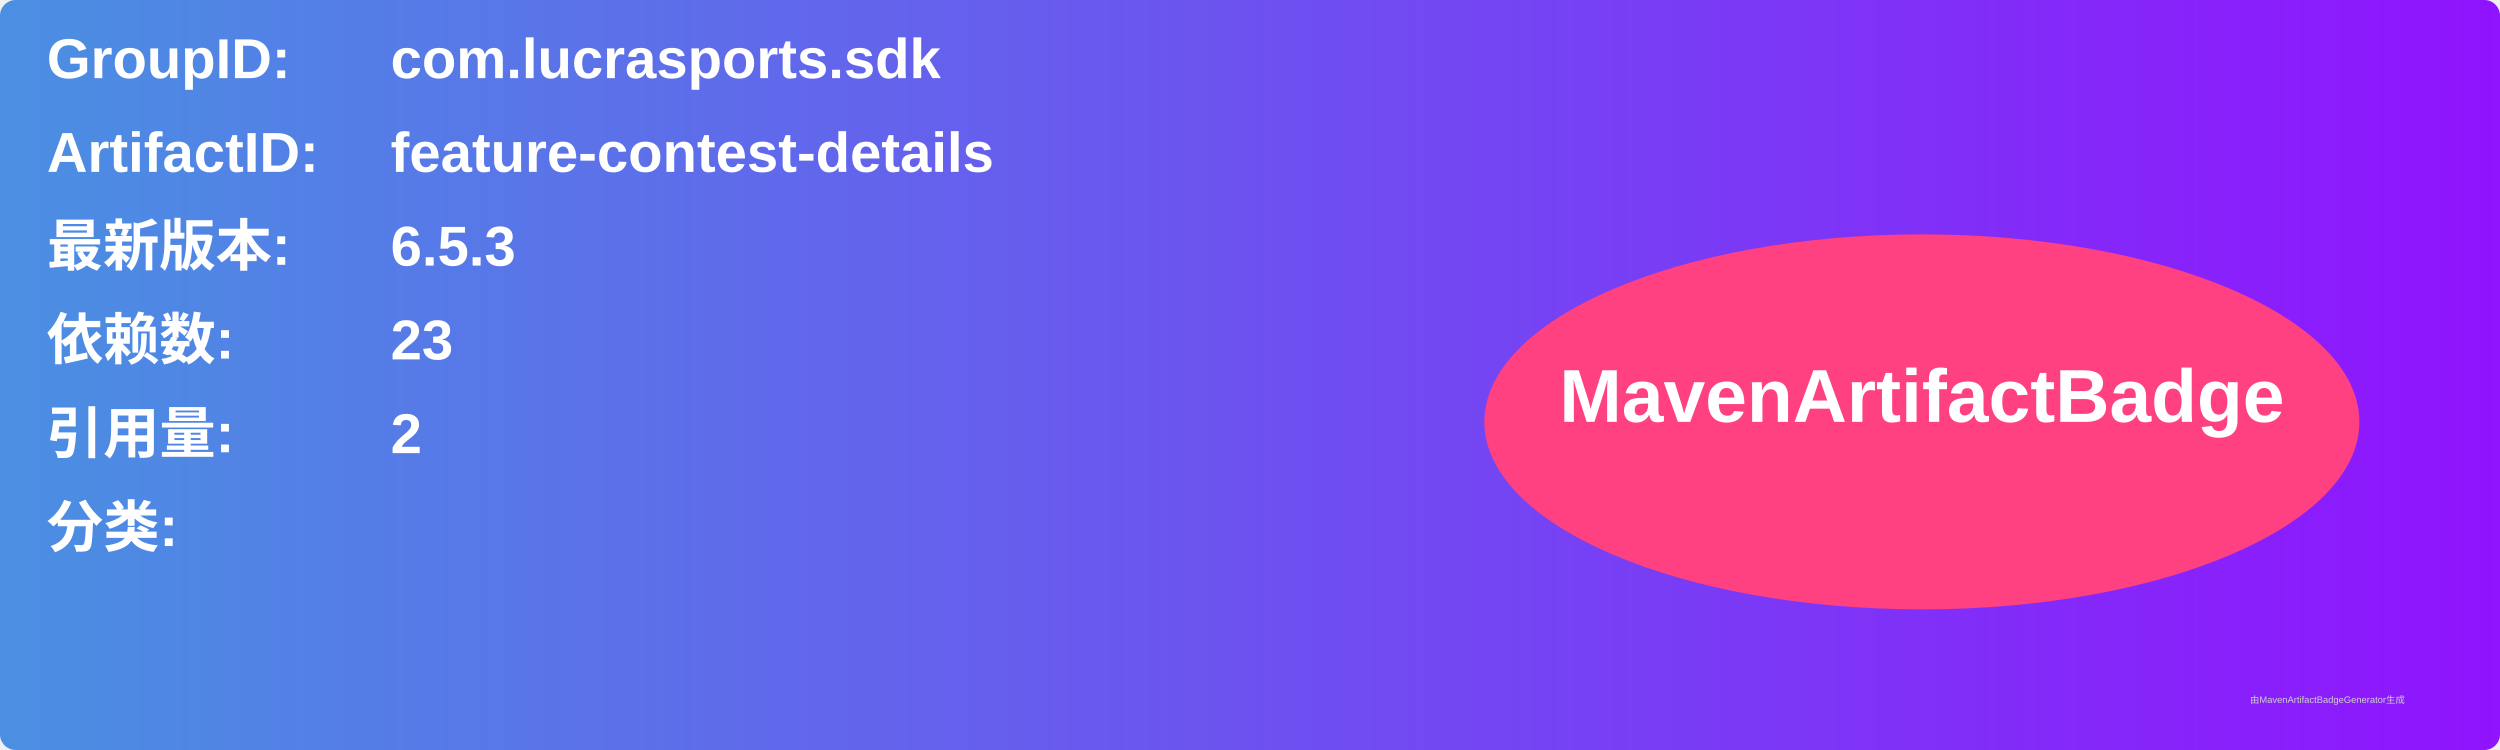
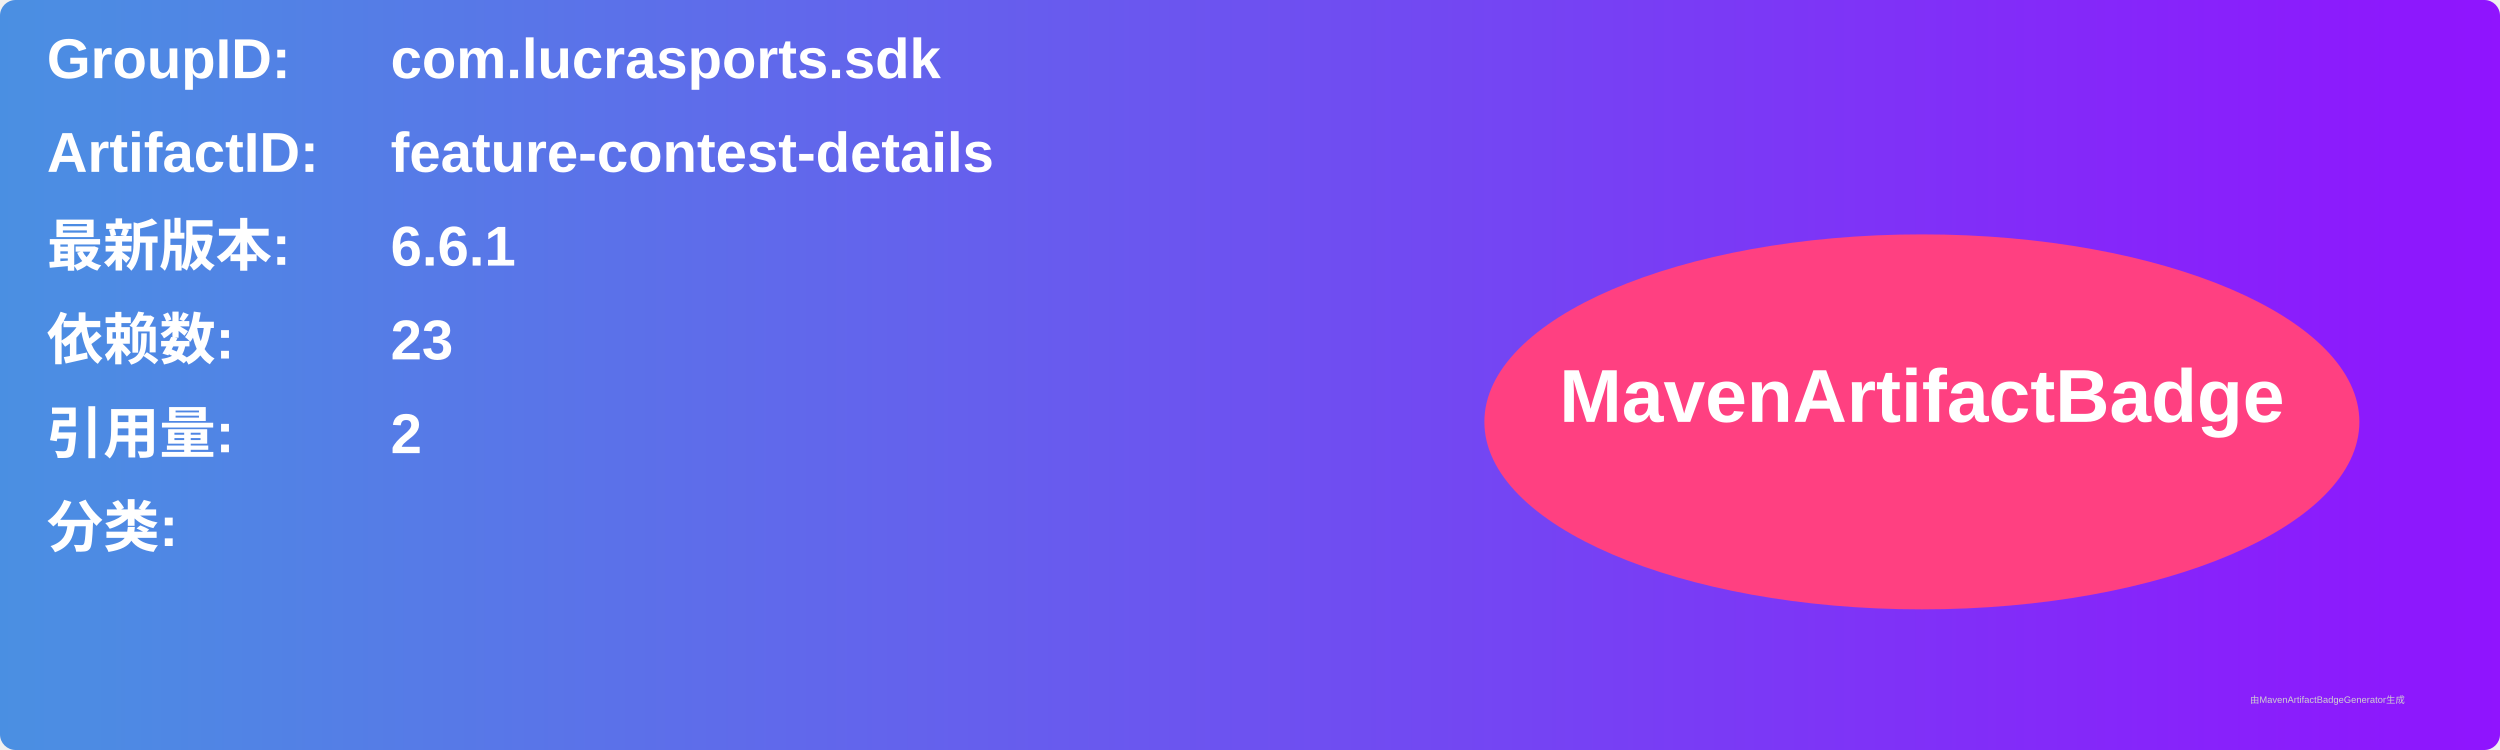
<svg xmlns="http://www.w3.org/2000/svg" width="800" height="240" viewBox="0 0 800 240">
  <linearGradient id="grad" x1="0%" y1="0%" x2="100%" y2="0%">
    <stop offset="0%" stop-color="#4a90e2" />
    <stop offset="100%" stop-color="#9013fe" />
  </linearGradient>
  <rect width="100%" height="100%" rx="5" ry="5" fill="url(#grad)" />
  <g transform="translate(15, 15)">
    <text x="0" y="10" font-family="Arial" font-size="18" fill="white" font-weight="bold" width="260">GroupID:</text>
    <text x="110" y="10" font-family="Arial" font-size="18" fill="white" font-weight="bold" width="460">com.lucrasports.sdk</text>
    <text x="0" y="40" font-family="Arial" font-size="18" fill="white" font-weight="bold" width="260">ArtifactID:</text>
    <text x="110" y="40" font-family="Arial" font-size="18" fill="white" font-weight="bold" width="460">feature-contest-details</text>
    <text x="0" y="70" font-family="Arial" font-size="18" fill="white" font-weight="bold">最新版本:</text>
    <text x="110" y="70" font-family="Arial" font-size="18" fill="white" font-weight="bold">
-       <tspan font-weight="bold">6.5.3</tspan>
+       <tspan font-weight="bold">6.6.1</tspan>
    </text>
    <text x="0" y="100" font-family="Arial" font-size="18" fill="white" font-weight="bold">依赖数: </text>
    <text x="110" y="100" font-family="Arial" font-size="18" fill="white">
      <tspan font-weight="bold">23</tspan>
    </text>
    <text x="0" y="130" font-family="Arial" font-size="18" fill="white" font-weight="bold">引用量: </text>
    <text x="110" y="130" font-family="Arial" font-size="18" fill="white">
      <tspan font-weight="bold">2</tspan>
    </text>
    <text x="0" y="160" font-family="Arial" font-size="18" fill="white" font-weight="bold">分类:</text>
    <text x="10" y="190" font-family="Arial" font-size="10" fill="white">
      <tspan font-weight="bold" />
    </text>
    <ellipse cx="600" cy="120" rx="140" ry="60" fill="#ff4081" />
    <text x="600" y="120" text-anchor="middle" font-family="Arial" font-size="24" fill="white" font-weight="bold">MavenArtifactBadge</text>
  </g>
  <text x="720" y="225" font-family="Arial" font-size="3" fill="#d0d0d0">由MavenArtifactBadgeGenerator生成</text>
</svg>
